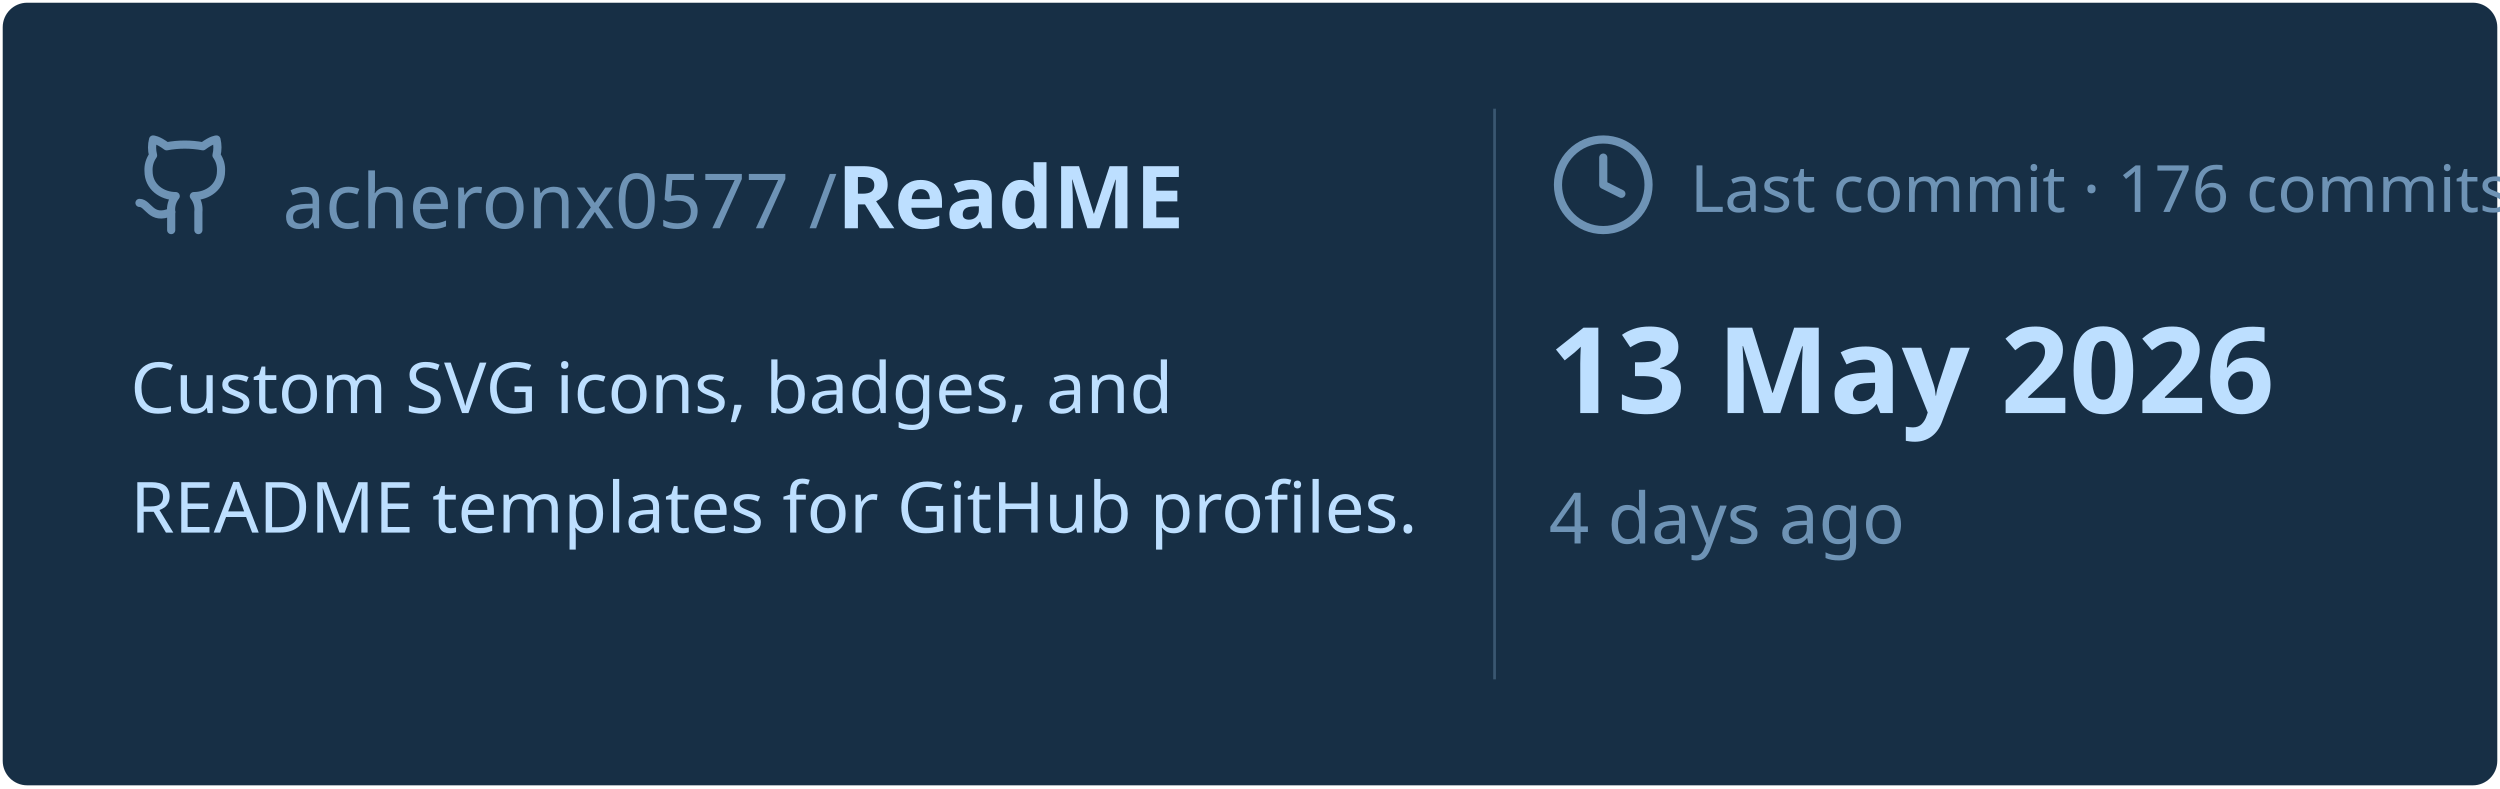
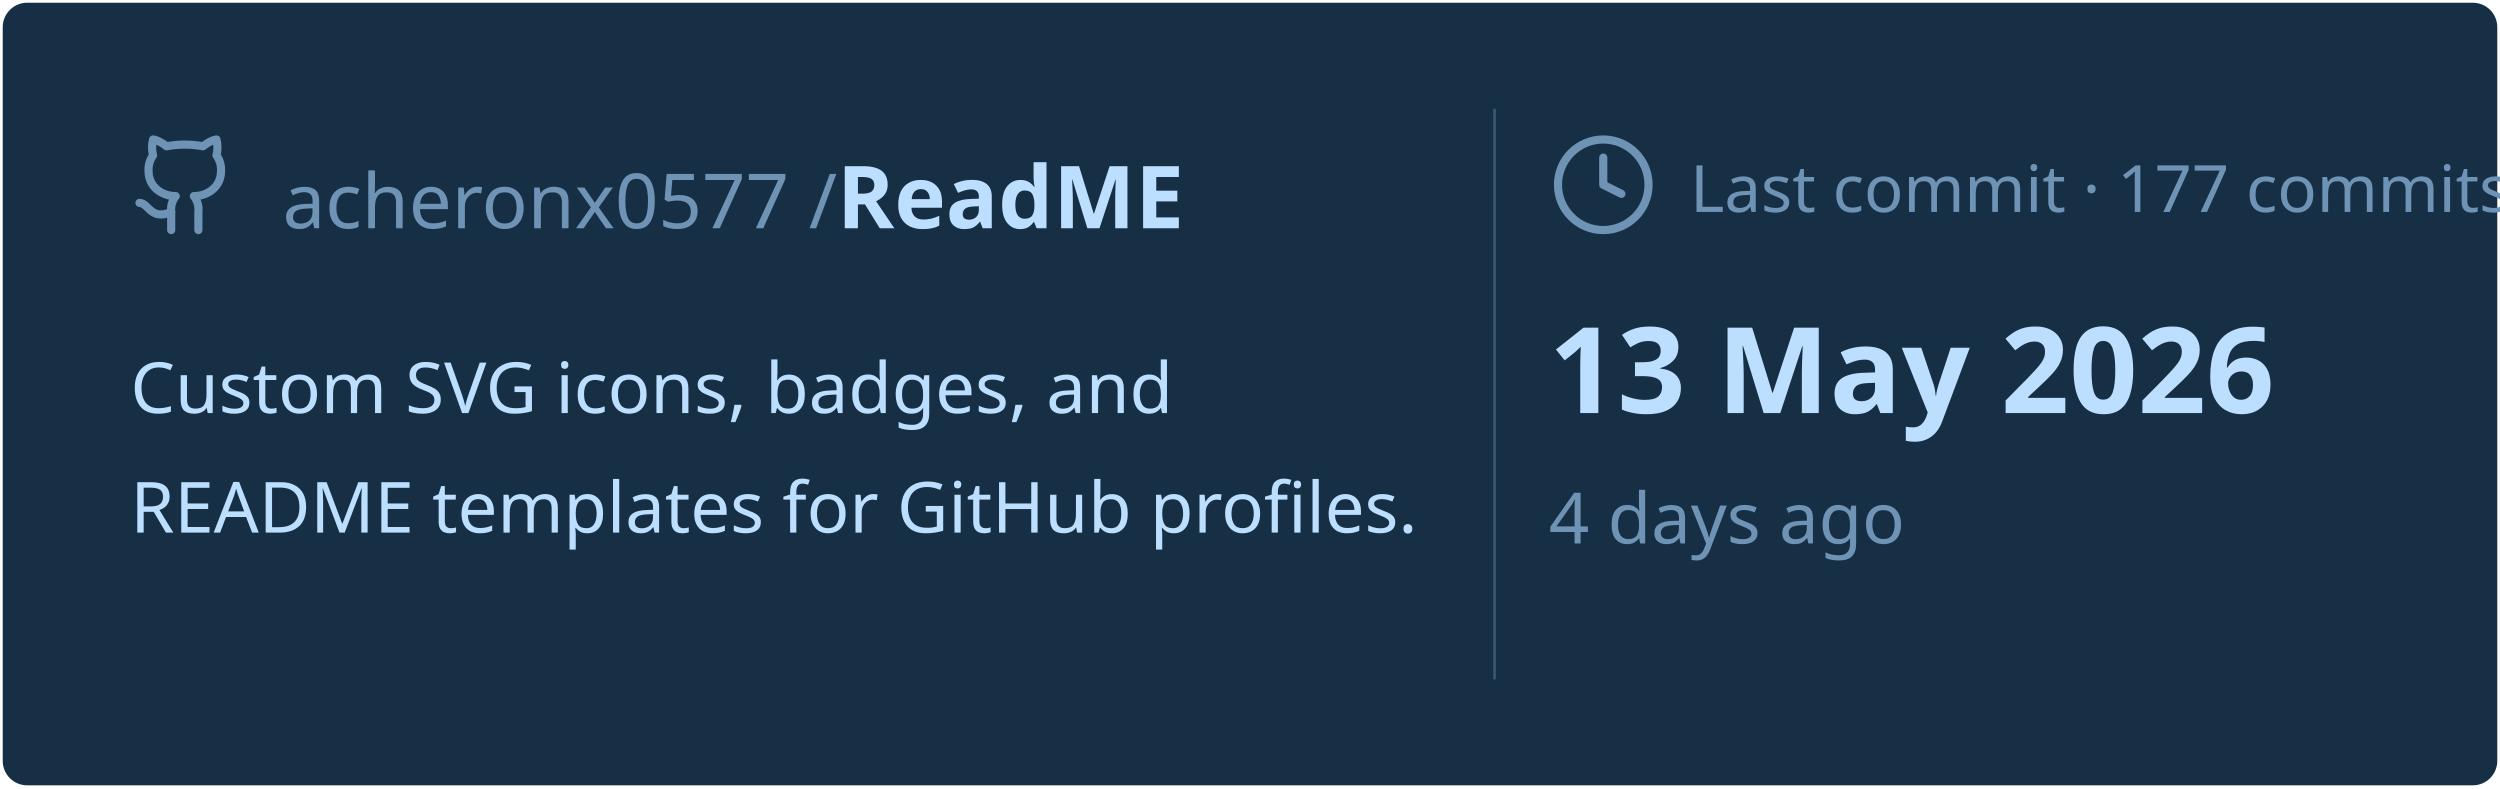
<svg xmlns="http://www.w3.org/2000/svg" viewBox="0 0 460 145" width="460px" height="145px">
  <rect stroke="#000000" stroke-opacity="0" fill="#172F45" rx="4.5" x="0.5" y="0.5" width="459" height="144" />
  <g transform="translate(24, 42)">
    <svg x="0" y="-18" width="20" height="20" viewBox="0 0 24 24" fill="none" stroke="#6E93B5" stroke-width="1.8" stroke-linecap="round" stroke-linejoin="round">
      <path d="M15 22v-4a4.8 4.8 0 0 0-1-3.5c3 0 6-2 6-5.5.08-1.25-.27-2.48-1-3.5.28-1.15.28-2.35 0-3.5 0 0-1 0-3 1.5-2.64-.5-5.36-.5-8 0C6 2 5 2 5 2c-.3 1.15-.3 2.35 0 3.5A5.403 5.403 0 0 0 4 9c0 3.5 3 5.5 6 5.5-.39.49-.68 1.05-.85 1.65-.17.6-.22 1.23-.15 1.85v4" />
      <path d="M9 18c-4.51 2-5-2-7-2" />
    </svg>
    <text x="28" y="0" font-family="&quot;Segoe UI&quot;, Ubuntu, sans-serif" font-size="14" font-weight="400" fill="#6E93B5">acheronx0577 /</text>
    <text x="130" y="0" font-family="&quot;Segoe UI&quot;, Ubuntu, sans-serif" font-size="16" font-weight="700" fill="#BDDFFF">ReadME</text>
  </g>
  <text x="24" y="76" font-family="&quot;Segoe UI&quot;, Ubuntu, sans-serif" font-size="13" font-weight="400" fill="#BDDFFF">Custom SVG icons, badges, and</text>
  <text x="24" y="98" font-family="&quot;Segoe UI&quot;, Ubuntu, sans-serif" font-size="13" font-weight="400" fill="#BDDFFF">README templates for GitHub profiles.</text>
  <line x1="275" y1="20" x2="275" y2="125" stroke="#6E93B5" stroke-width="0.5" stroke-opacity="0.4" />
  <svg x="285" y="24" width="20" height="20" viewBox="0 0 24 24" fill="none" stroke="#6E93B5" stroke-width="1.8" stroke-linecap="round" stroke-linejoin="round">
    <circle cx="12" cy="12" r="10" />
    <polyline points="12 6 12 12 16 14" />
  </svg>
-   <text x="311" y="39" font-family="&quot;Segoe UI&quot;, Ubuntu, sans-serif" font-size="12" font-weight="400" fill="#6E93B5">Last commit · 176 commits</text>
+   <text x="311" y="39" font-family="&quot;Segoe UI&quot;, Ubuntu, sans-serif" font-size="12" font-weight="400" fill="#6E93B5">Last commit · 177 commits</text>
  <text x="285" y="76" font-family="&quot;Segoe UI&quot;, Ubuntu, sans-serif" font-size="22" font-weight="700" fill="#BDDFFF">13 May 2026</text>
  <text x="285" y="100" font-family="&quot;Segoe UI&quot;, Ubuntu, sans-serif" font-size="13" font-weight="400" fill="#6E93B5">4 days ago</text>
</svg>
